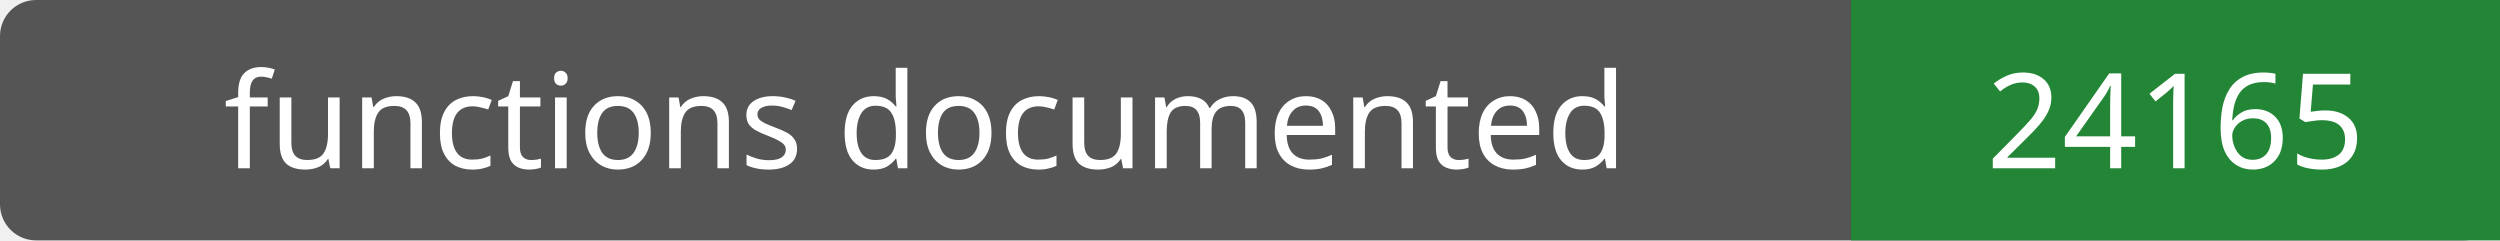
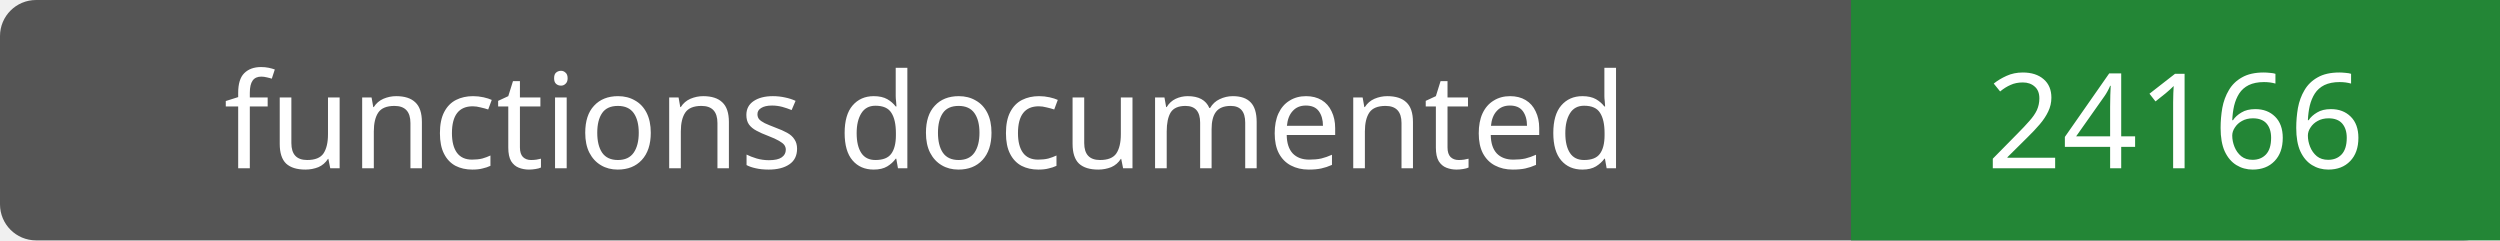
- <svg xmlns="http://www.w3.org/2000/svg" width="208" height="20" role="img" aria-label="functions documented: 24165">
+ <svg xmlns="http://www.w3.org/2000/svg" width="208" height="20" role="img" aria-label="functions documented: 24166">
  <rect width="208" height="20" rx="3" fill="#555" />
  <path fill="#238636" d="M154 0h54v20H154z" />
  <g fill="#fff" text-anchor="middle" font-family="Verdana,sans-serif" font-size="11">
    <text x="77.0" y="14">functions documented</text>
-     <text x="181.0" y="14">24165</text>
+     <text x="181.0" y="14">24166</text>
  </g>
</svg>
